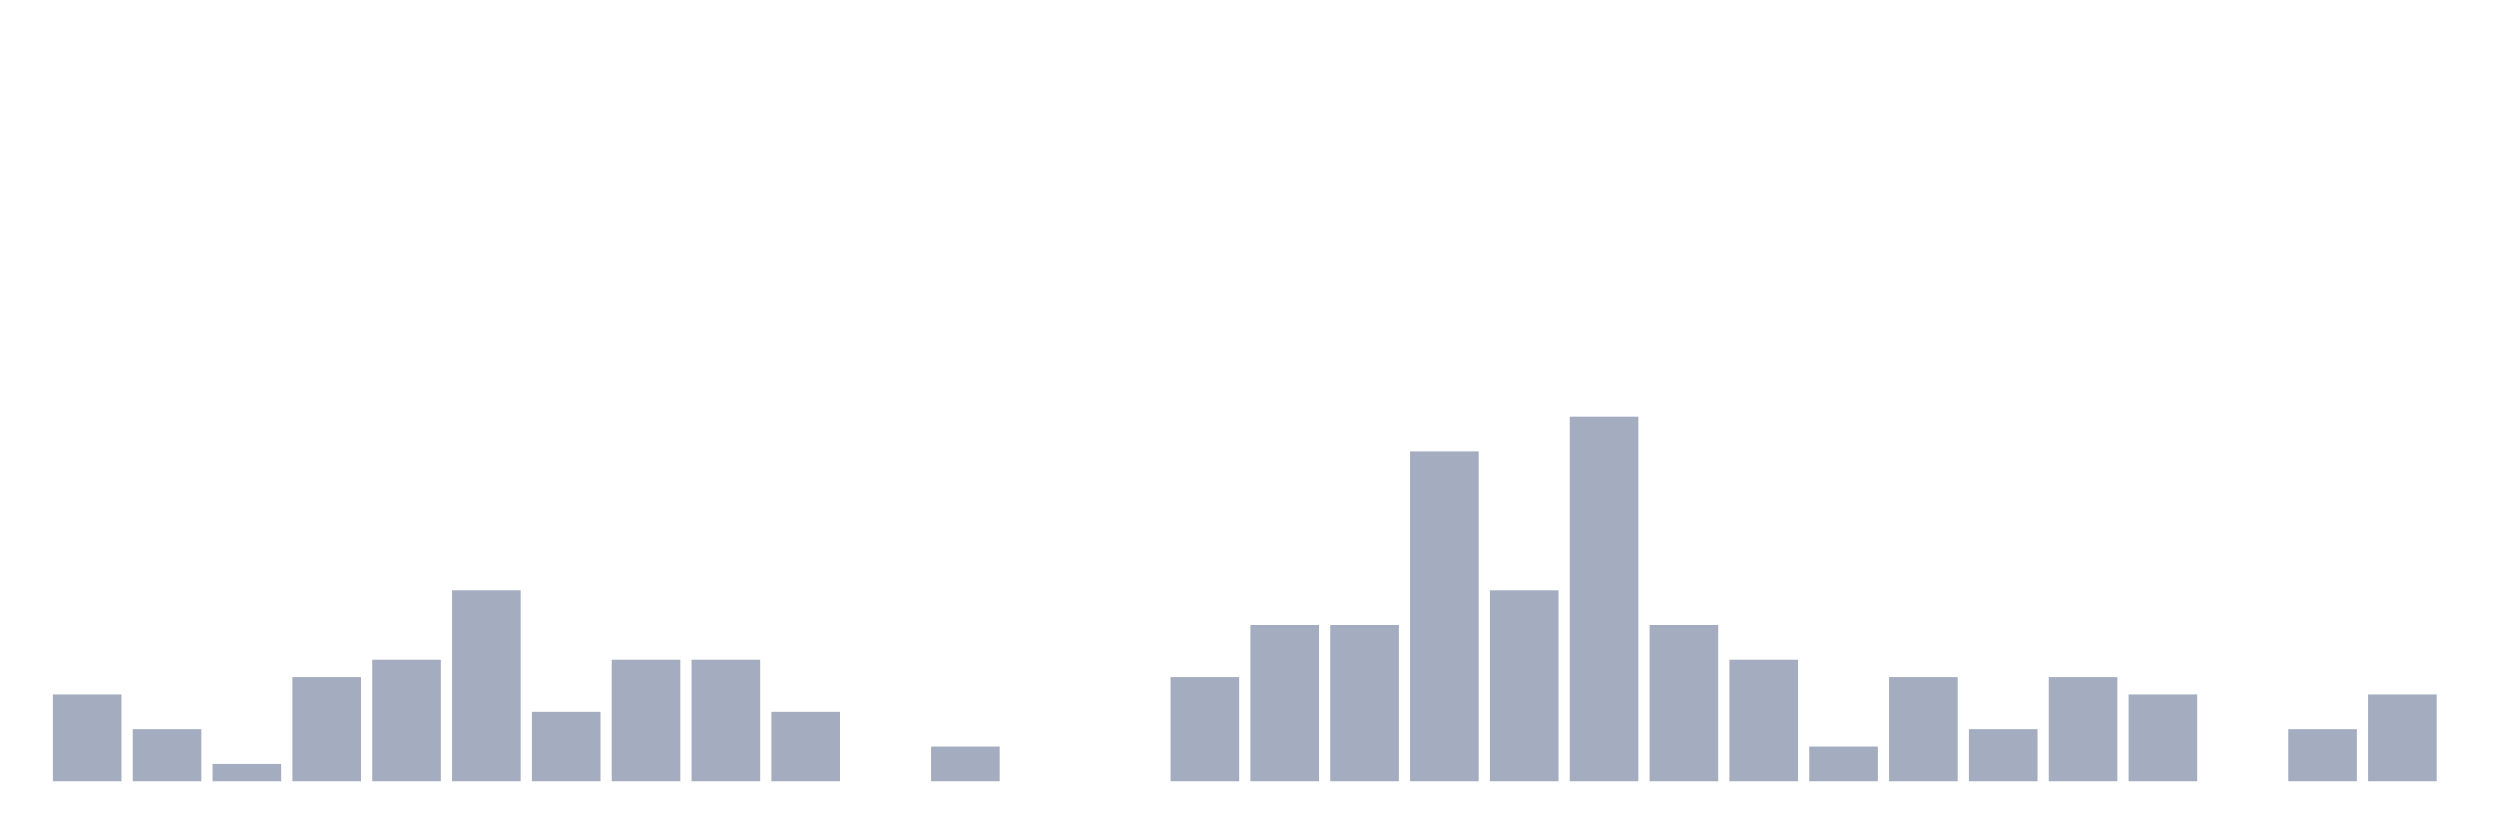
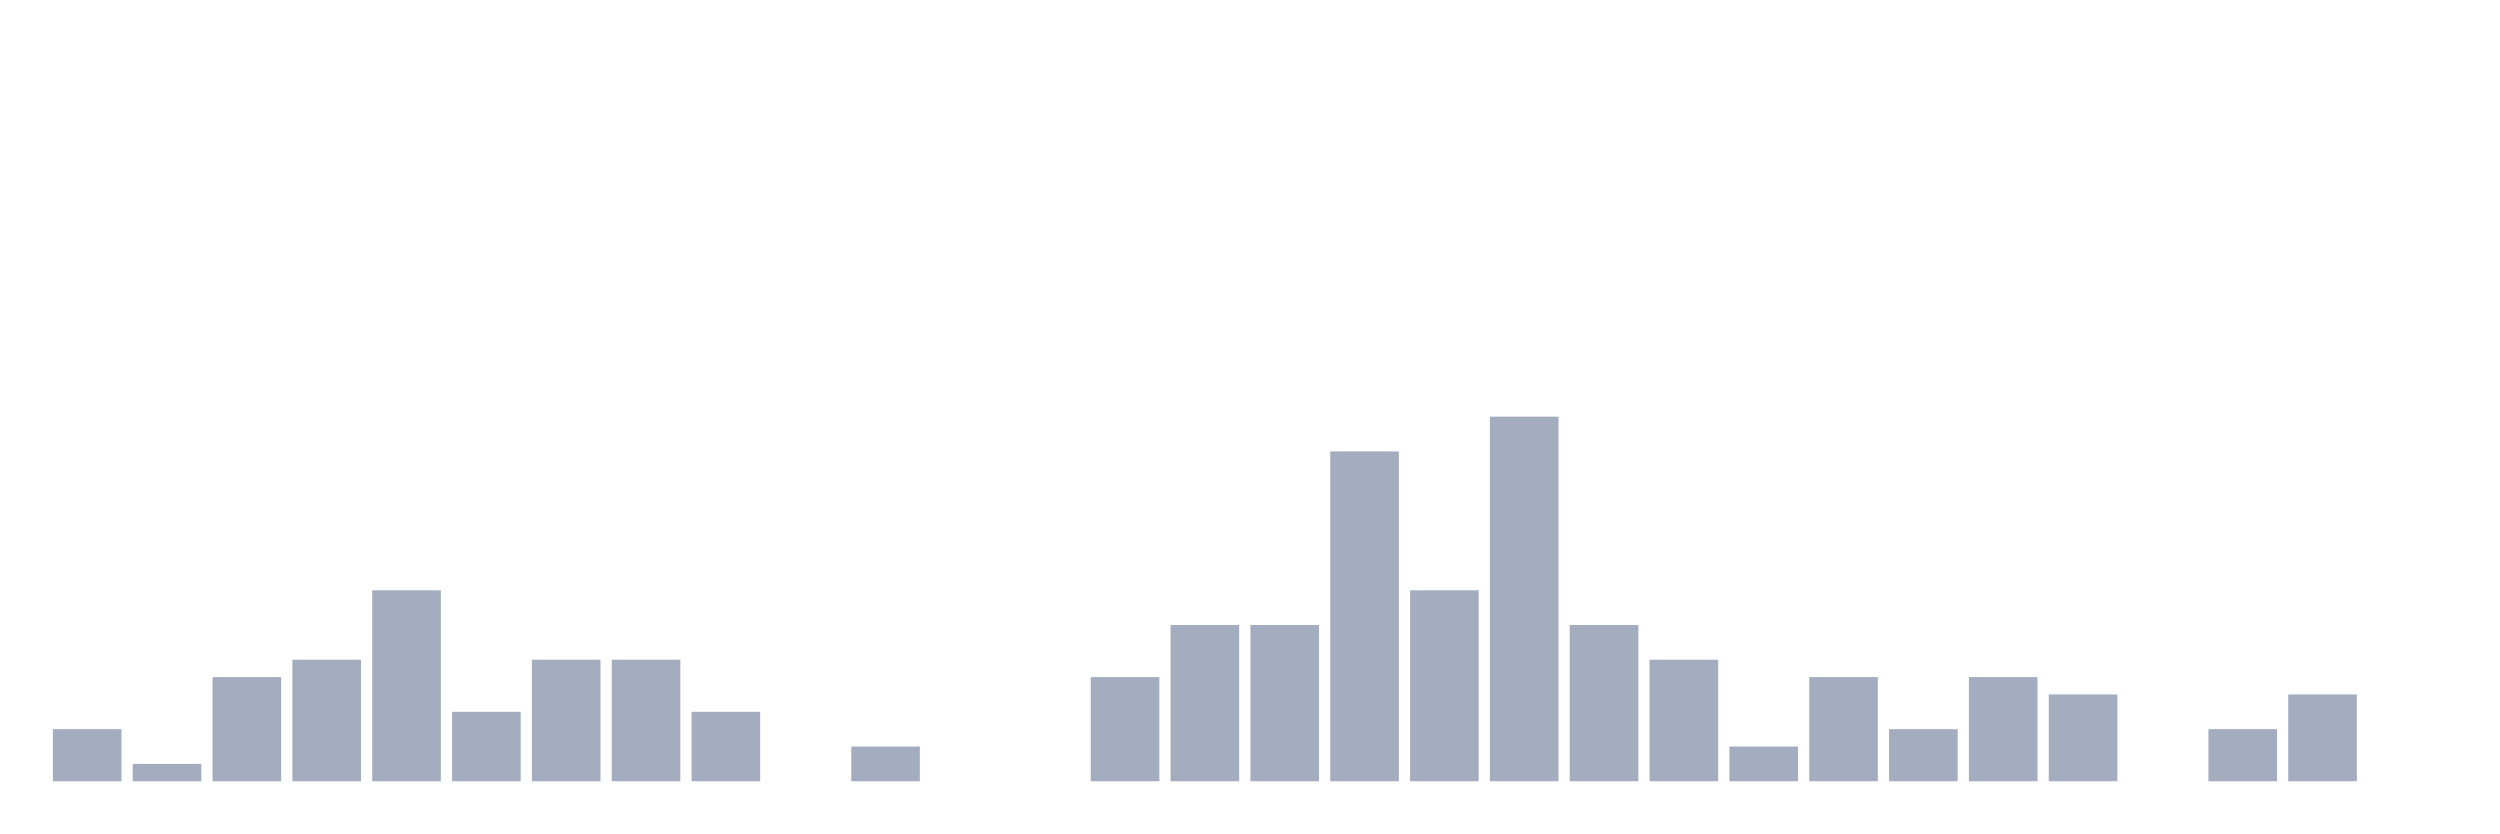
<svg xmlns="http://www.w3.org/2000/svg" viewBox="0 0 480 160">
  <g transform="translate(10,10)">
-     <rect class="bar" x="0.153" width="13.175" y="123.333" height="16.667" fill="rgb(164,173,192)" />
-     <rect class="bar" x="15.482" width="13.175" y="130" height="10" fill="rgb(164,173,192)" />
-     <rect class="bar" x="30.81" width="13.175" y="136.667" height="3.333" fill="rgb(164,173,192)" />
-     <rect class="bar" x="46.138" width="13.175" y="120" height="20" fill="rgb(164,173,192)" />
-     <rect class="bar" x="61.466" width="13.175" y="116.667" height="23.333" fill="rgb(164,173,192)" />
-     <rect class="bar" x="76.794" width="13.175" y="103.333" height="36.667" fill="rgb(164,173,192)" />
-     <rect class="bar" x="92.123" width="13.175" y="126.667" height="13.333" fill="rgb(164,173,192)" />
+     <rect class="bar" x="0.153" width="13.175" y="130" height="10" fill="rgb(164,173,192)" />
+     <rect class="bar" x="15.482" width="13.175" y="136.667" height="3.333" fill="rgb(164,173,192)" />
+     <rect class="bar" x="30.81" width="13.175" y="120" height="20" fill="rgb(164,173,192)" />
+     <rect class="bar" x="46.138" width="13.175" y="116.667" height="23.333" fill="rgb(164,173,192)" />
+     <rect class="bar" x="61.466" width="13.175" y="103.333" height="36.667" fill="rgb(164,173,192)" />
+     <rect class="bar" x="76.794" width="13.175" y="126.667" height="13.333" fill="rgb(164,173,192)" />
+     <rect class="bar" x="92.123" width="13.175" y="116.667" height="23.333" fill="rgb(164,173,192)" />
    <rect class="bar" x="107.451" width="13.175" y="116.667" height="23.333" fill="rgb(164,173,192)" />
-     <rect class="bar" x="122.779" width="13.175" y="116.667" height="23.333" fill="rgb(164,173,192)" />
-     <rect class="bar" x="138.107" width="13.175" y="126.667" height="13.333" fill="rgb(164,173,192)" />
-     <rect class="bar" x="153.436" width="13.175" y="140" height="0" fill="rgb(164,173,192)" />
-     <rect class="bar" x="168.764" width="13.175" y="133.333" height="6.667" fill="rgb(164,173,192)" />
+     <rect class="bar" x="122.779" width="13.175" y="126.667" height="13.333" fill="rgb(164,173,192)" />
+     <rect class="bar" x="138.107" width="13.175" y="140" height="0" fill="rgb(164,173,192)" />
+     <rect class="bar" x="153.436" width="13.175" y="133.333" height="6.667" fill="rgb(164,173,192)" />
+     <rect class="bar" x="168.764" width="13.175" y="140" height="0" fill="rgb(164,173,192)" />
    <rect class="bar" x="184.092" width="13.175" y="140" height="0" fill="rgb(164,173,192)" />
-     <rect class="bar" x="199.42" width="13.175" y="140" height="0" fill="rgb(164,173,192)" />
-     <rect class="bar" x="214.748" width="13.175" y="120" height="20" fill="rgb(164,173,192)" />
+     <rect class="bar" x="199.42" width="13.175" y="120" height="20" fill="rgb(164,173,192)" />
+     <rect class="bar" x="214.748" width="13.175" y="110" height="30" fill="rgb(164,173,192)" />
    <rect class="bar" x="230.077" width="13.175" y="110" height="30" fill="rgb(164,173,192)" />
-     <rect class="bar" x="245.405" width="13.175" y="110" height="30" fill="rgb(164,173,192)" />
-     <rect class="bar" x="260.733" width="13.175" y="76.667" height="63.333" fill="rgb(164,173,192)" />
-     <rect class="bar" x="276.061" width="13.175" y="103.333" height="36.667" fill="rgb(164,173,192)" />
-     <rect class="bar" x="291.39" width="13.175" y="70" height="70" fill="rgb(164,173,192)" />
-     <rect class="bar" x="306.718" width="13.175" y="110" height="30" fill="rgb(164,173,192)" />
-     <rect class="bar" x="322.046" width="13.175" y="116.667" height="23.333" fill="rgb(164,173,192)" />
-     <rect class="bar" x="337.374" width="13.175" y="133.333" height="6.667" fill="rgb(164,173,192)" />
-     <rect class="bar" x="352.702" width="13.175" y="120" height="20" fill="rgb(164,173,192)" />
-     <rect class="bar" x="368.031" width="13.175" y="130" height="10" fill="rgb(164,173,192)" />
-     <rect class="bar" x="383.359" width="13.175" y="120" height="20" fill="rgb(164,173,192)" />
-     <rect class="bar" x="398.687" width="13.175" y="123.333" height="16.667" fill="rgb(164,173,192)" />
-     <rect class="bar" x="414.015" width="13.175" y="140" height="0" fill="rgb(164,173,192)" />
-     <rect class="bar" x="429.344" width="13.175" y="130" height="10" fill="rgb(164,173,192)" />
-     <rect class="bar" x="444.672" width="13.175" y="123.333" height="16.667" fill="rgb(164,173,192)" />
+     <rect class="bar" x="245.405" width="13.175" y="76.667" height="63.333" fill="rgb(164,173,192)" />
+     <rect class="bar" x="260.733" width="13.175" y="103.333" height="36.667" fill="rgb(164,173,192)" />
+     <rect class="bar" x="276.061" width="13.175" y="70" height="70" fill="rgb(164,173,192)" />
+     <rect class="bar" x="291.39" width="13.175" y="110" height="30" fill="rgb(164,173,192)" />
+     <rect class="bar" x="306.718" width="13.175" y="116.667" height="23.333" fill="rgb(164,173,192)" />
+     <rect class="bar" x="322.046" width="13.175" y="133.333" height="6.667" fill="rgb(164,173,192)" />
+     <rect class="bar" x="337.374" width="13.175" y="120" height="20" fill="rgb(164,173,192)" />
+     <rect class="bar" x="352.702" width="13.175" y="130" height="10" fill="rgb(164,173,192)" />
+     <rect class="bar" x="368.031" width="13.175" y="120" height="20" fill="rgb(164,173,192)" />
+     <rect class="bar" x="383.359" width="13.175" y="123.333" height="16.667" fill="rgb(164,173,192)" />
+     <rect class="bar" x="398.687" width="13.175" y="140" height="0" fill="rgb(164,173,192)" />
+     <rect class="bar" x="414.015" width="13.175" y="130" height="10" fill="rgb(164,173,192)" />
+     <rect class="bar" x="429.344" width="13.175" y="123.333" height="16.667" fill="rgb(164,173,192)" />
+     <rect class="bar" x="444.672" width="13.175" y="140" height="0" fill="rgb(164,173,192)" />
  </g>
</svg>
